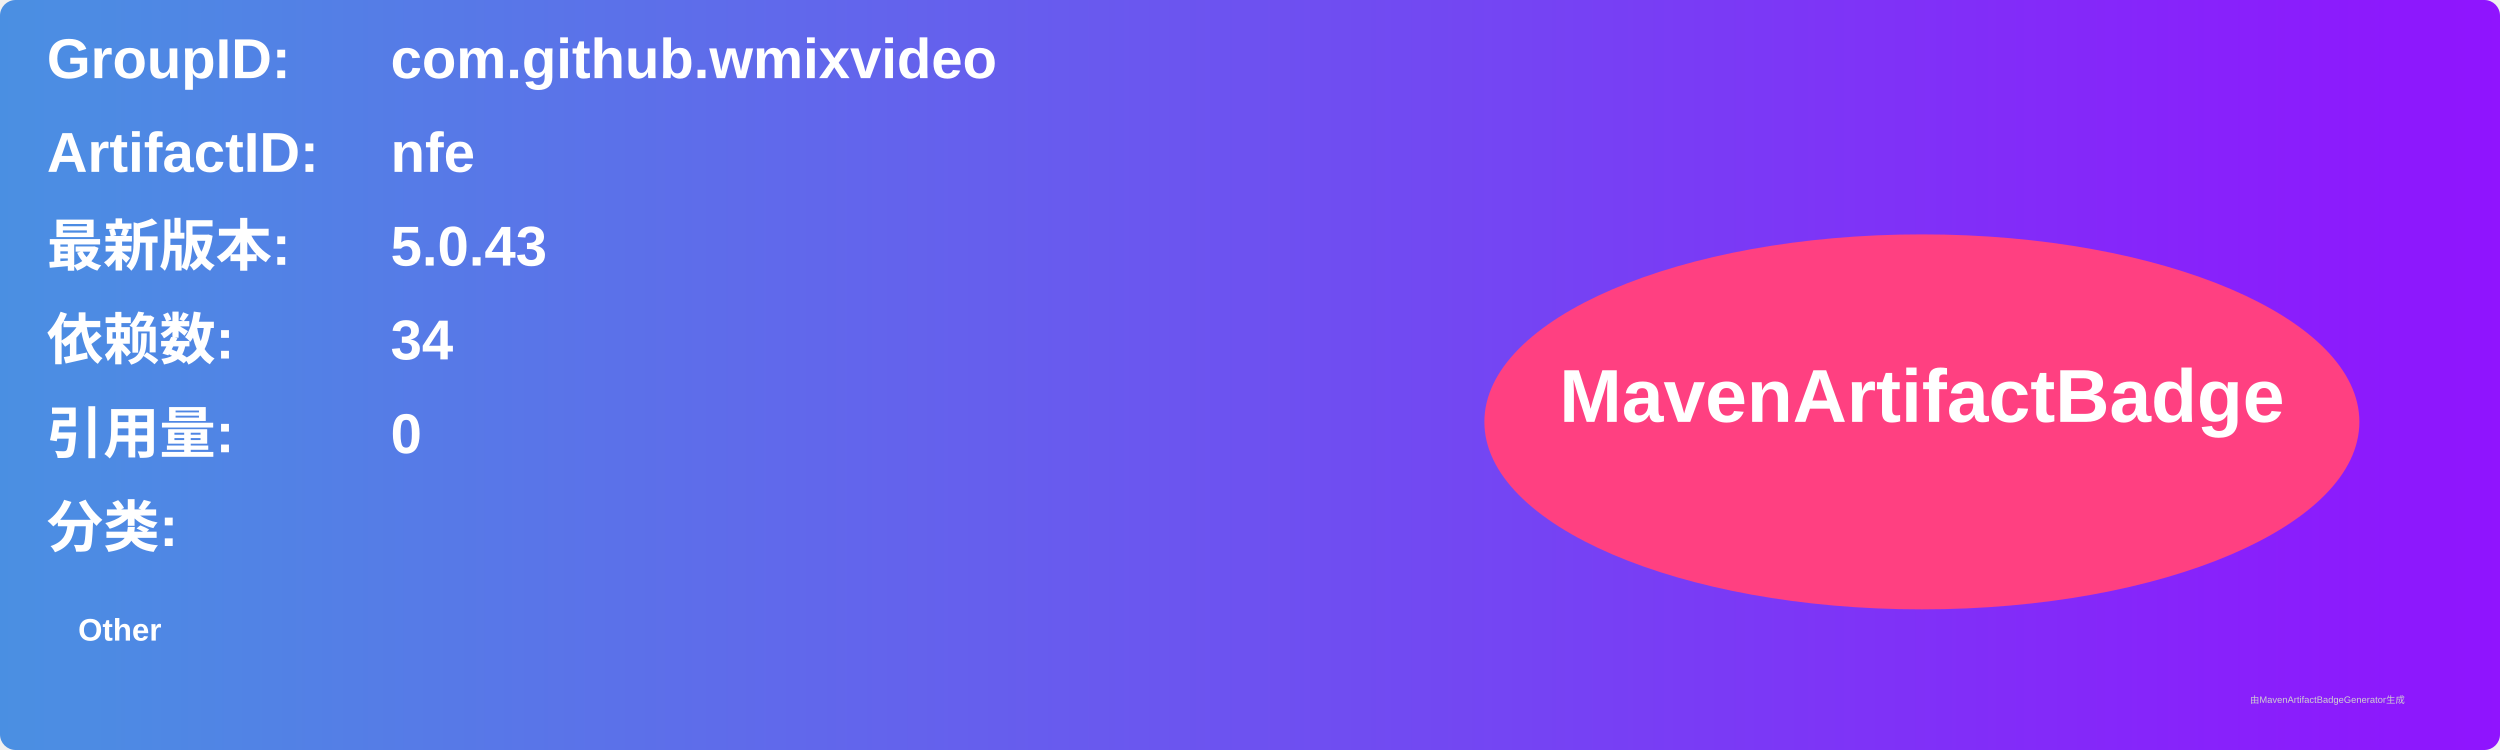
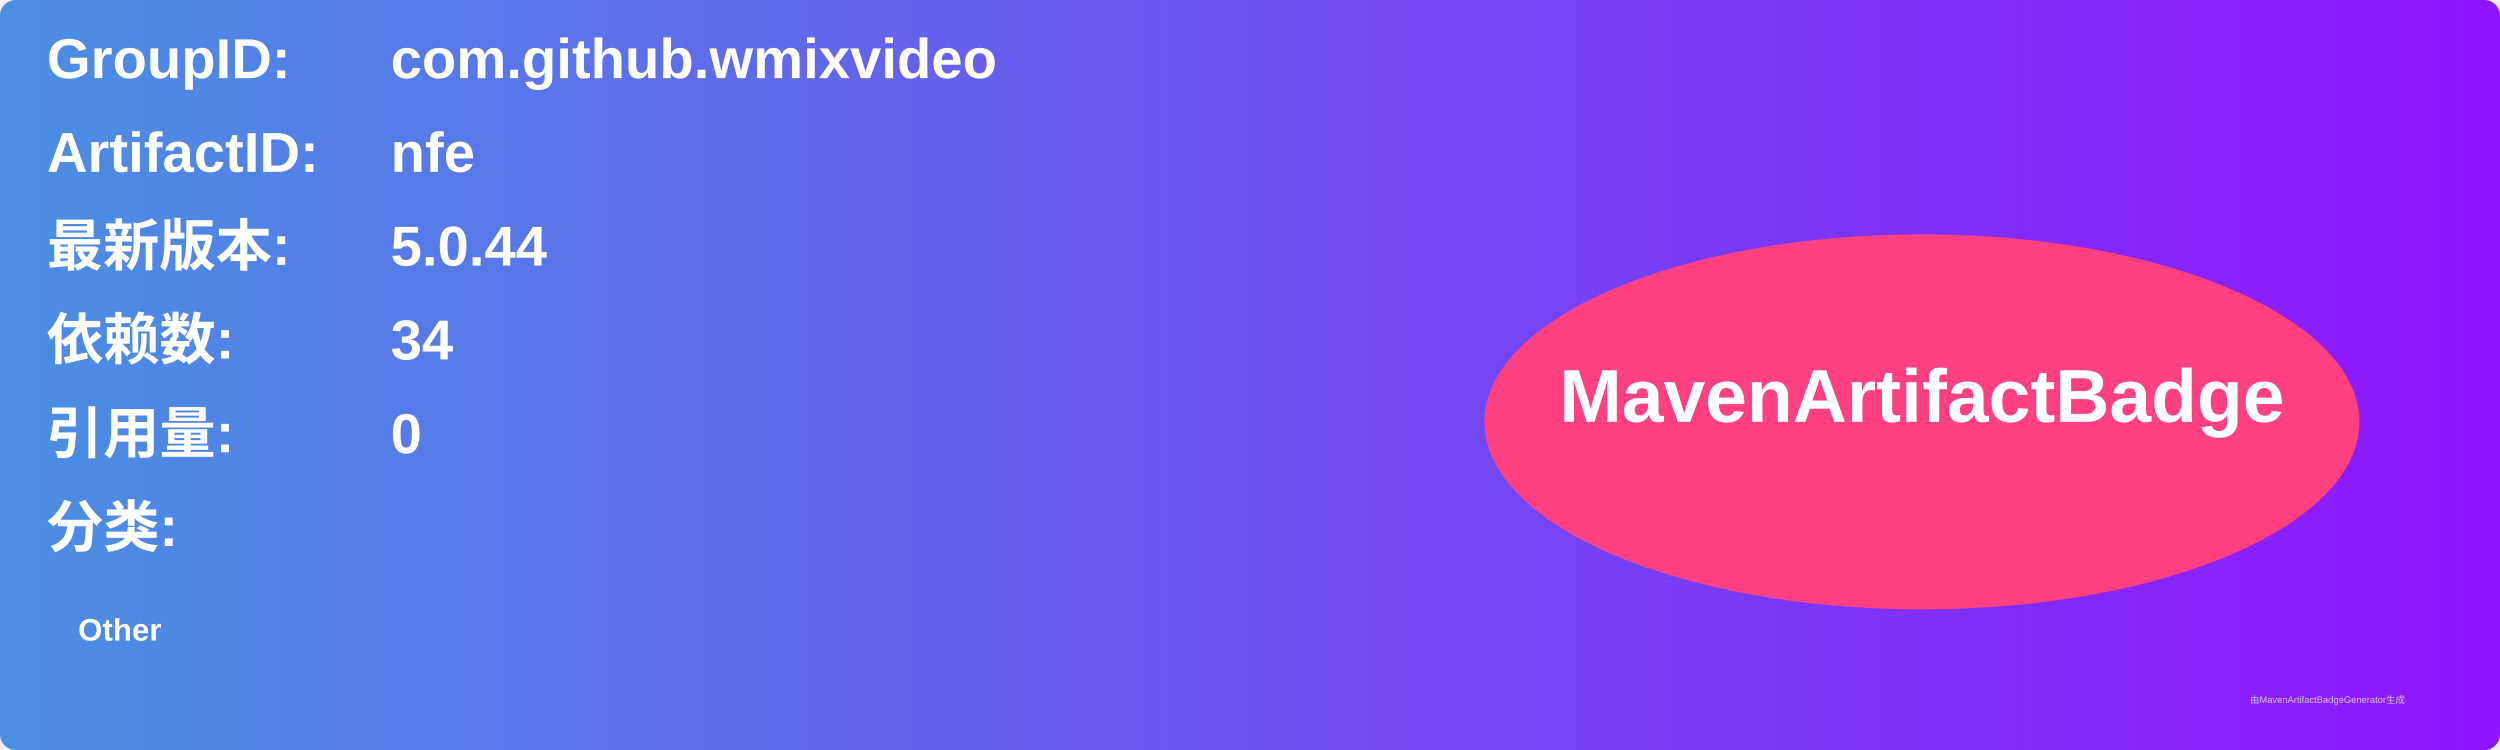
<svg xmlns="http://www.w3.org/2000/svg" width="800" height="240" viewBox="0 0 800 240">
  <linearGradient id="grad" x1="0%" y1="0%" x2="100%" y2="0%">
    <stop offset="0%" stop-color="#4a90e2" />
    <stop offset="100%" stop-color="#9013fe" />
  </linearGradient>
  <rect width="100%" height="100%" rx="5" ry="5" fill="url(#grad)" />
  <g transform="translate(15, 15)">
    <text x="0" y="10" font-family="Arial" font-size="18" fill="white" font-weight="bold" width="260">GroupID:</text>
    <text x="110" y="10" font-family="Arial" font-size="18" fill="white" font-weight="bold" width="460">com.github.wmixvideo</text>
    <text x="0" y="40" font-family="Arial" font-size="18" fill="white" font-weight="bold" width="260">ArtifactID:</text>
    <text x="110" y="40" font-family="Arial" font-size="18" fill="white" font-weight="bold" width="460">nfe</text>
    <text x="0" y="70" font-family="Arial" font-size="18" fill="white" font-weight="bold">最新版本:</text>
    <text x="110" y="70" font-family="Arial" font-size="18" fill="white" font-weight="bold">
-       <tspan font-weight="bold">5.0.43</tspan>
+       <tspan font-weight="bold">5.0.44</tspan>
    </text>
    <text x="0" y="100" font-family="Arial" font-size="18" fill="white" font-weight="bold">依赖数: </text>
    <text x="110" y="100" font-family="Arial" font-size="18" fill="white">
      <tspan font-weight="bold">34</tspan>
    </text>
    <text x="0" y="130" font-family="Arial" font-size="18" fill="white" font-weight="bold">引用量: </text>
    <text x="110" y="130" font-family="Arial" font-size="18" fill="white">
      <tspan font-weight="bold">0</tspan>
    </text>
    <text x="0" y="160" font-family="Arial" font-size="18" fill="white" font-weight="bold">分类:</text>
    <text x="10" y="190" font-family="Arial" font-size="10" fill="white">
      <tspan font-weight="bold">Other</tspan>
    </text>
    <ellipse cx="600" cy="120" rx="140" ry="60" fill="#ff4081" />
    <text x="600" y="120" text-anchor="middle" font-family="Arial" font-size="24" fill="white" font-weight="bold">MavenArtifactBadge</text>
  </g>
  <text x="720" y="225" font-family="Arial" font-size="3" fill="#d0d0d0">由MavenArtifactBadgeGenerator生成</text>
</svg>
